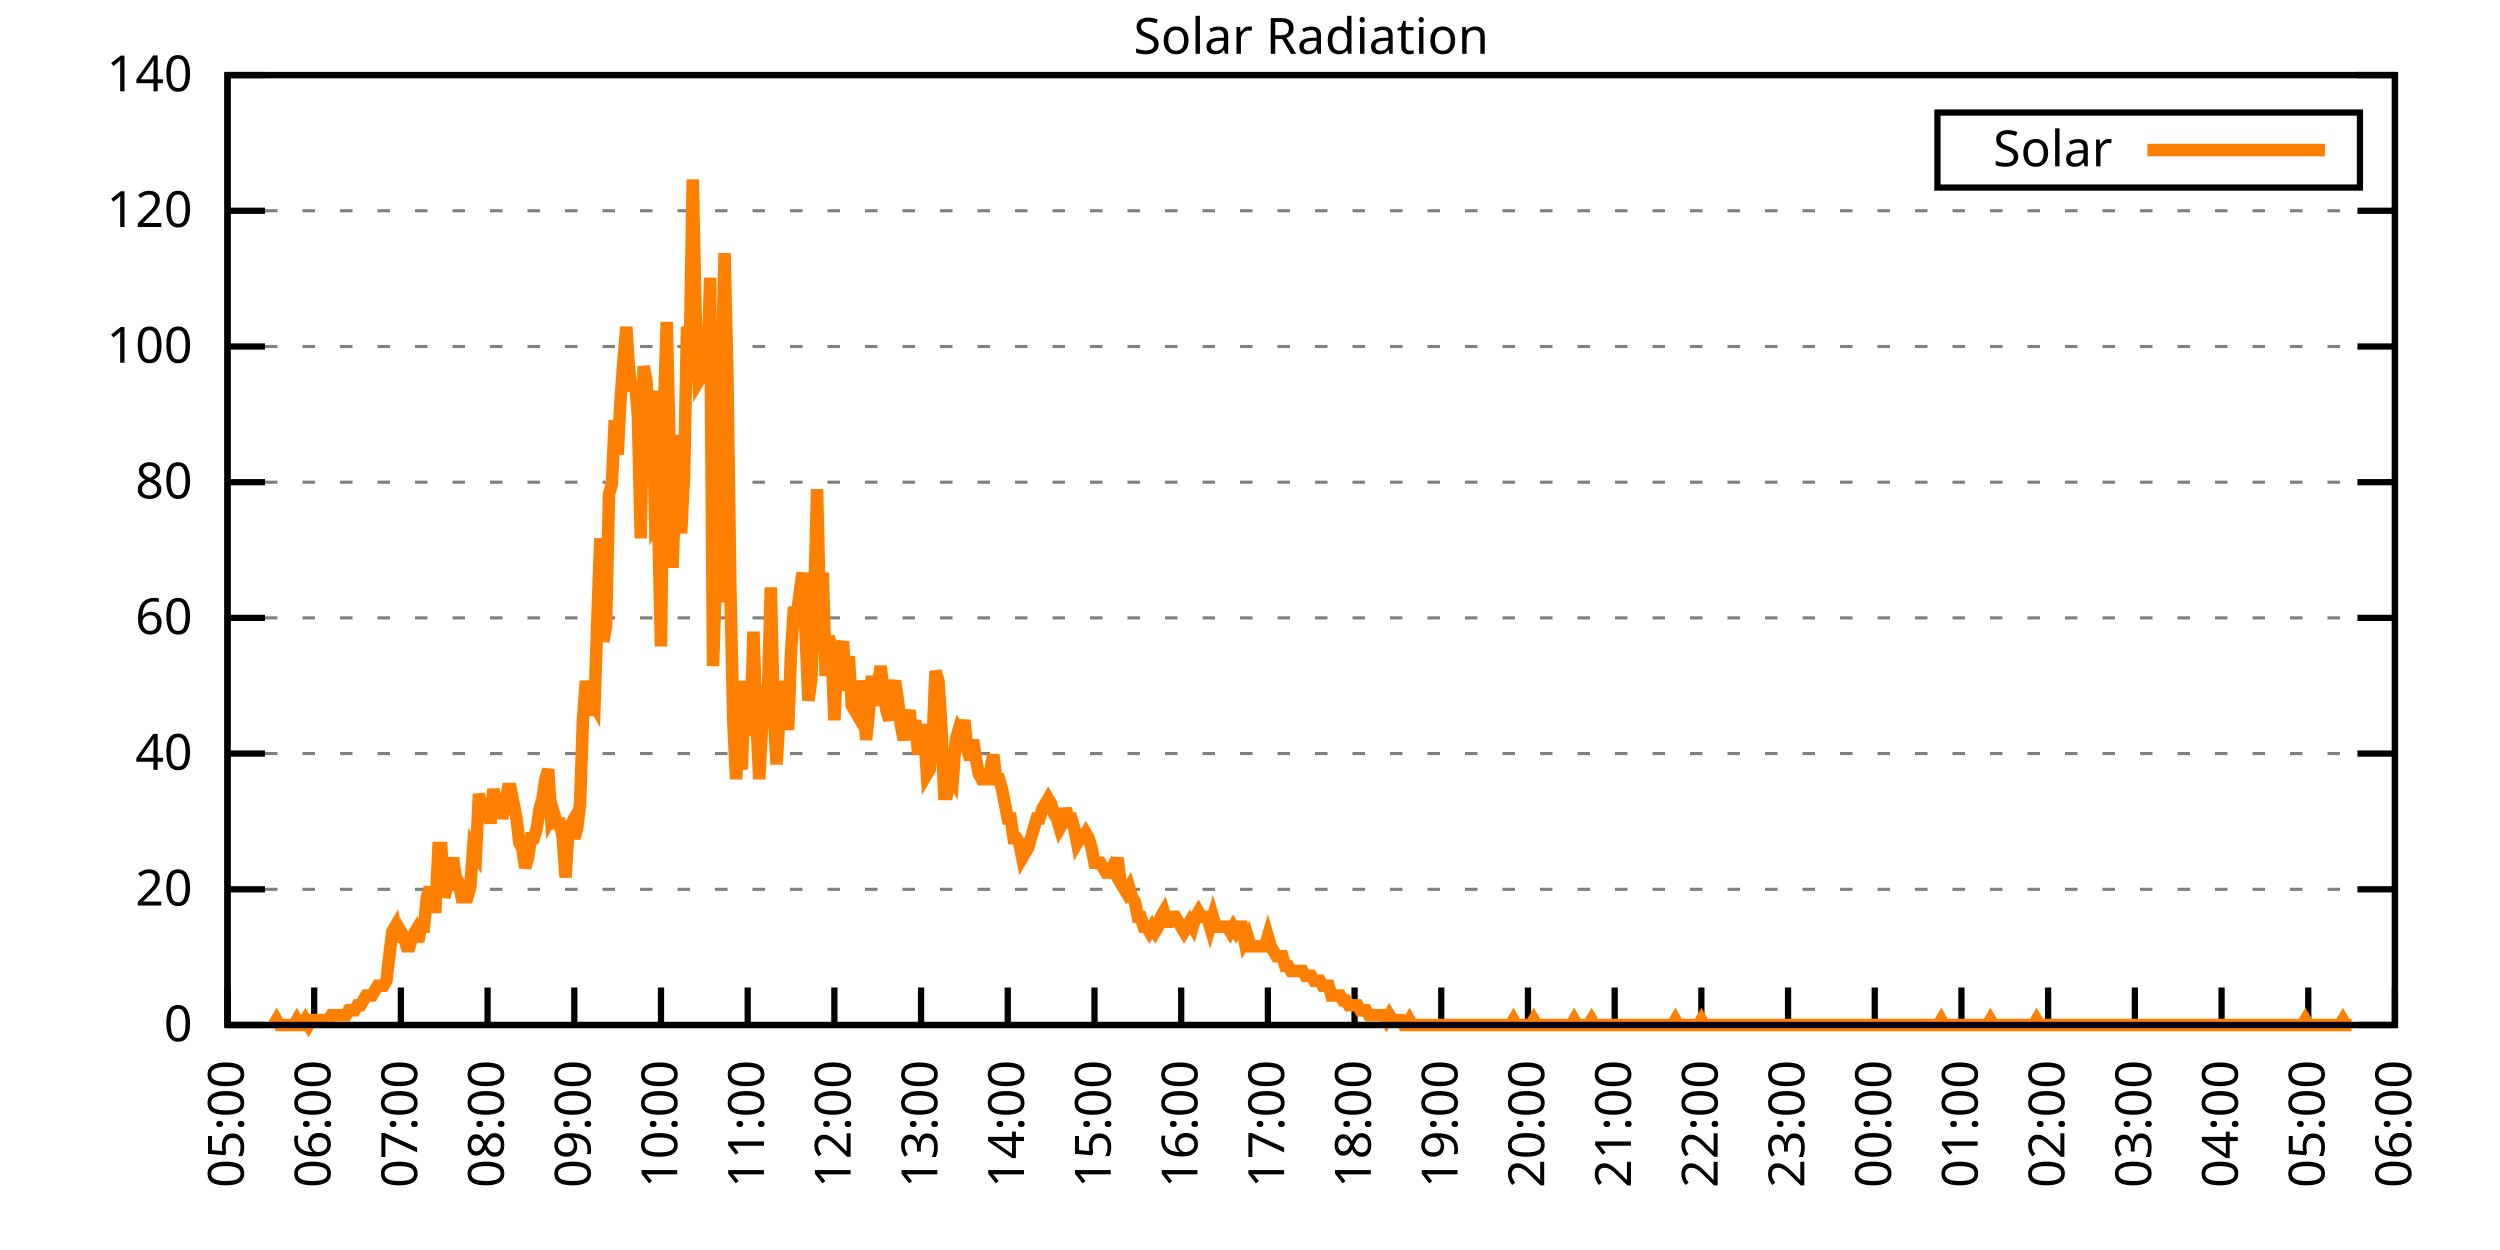
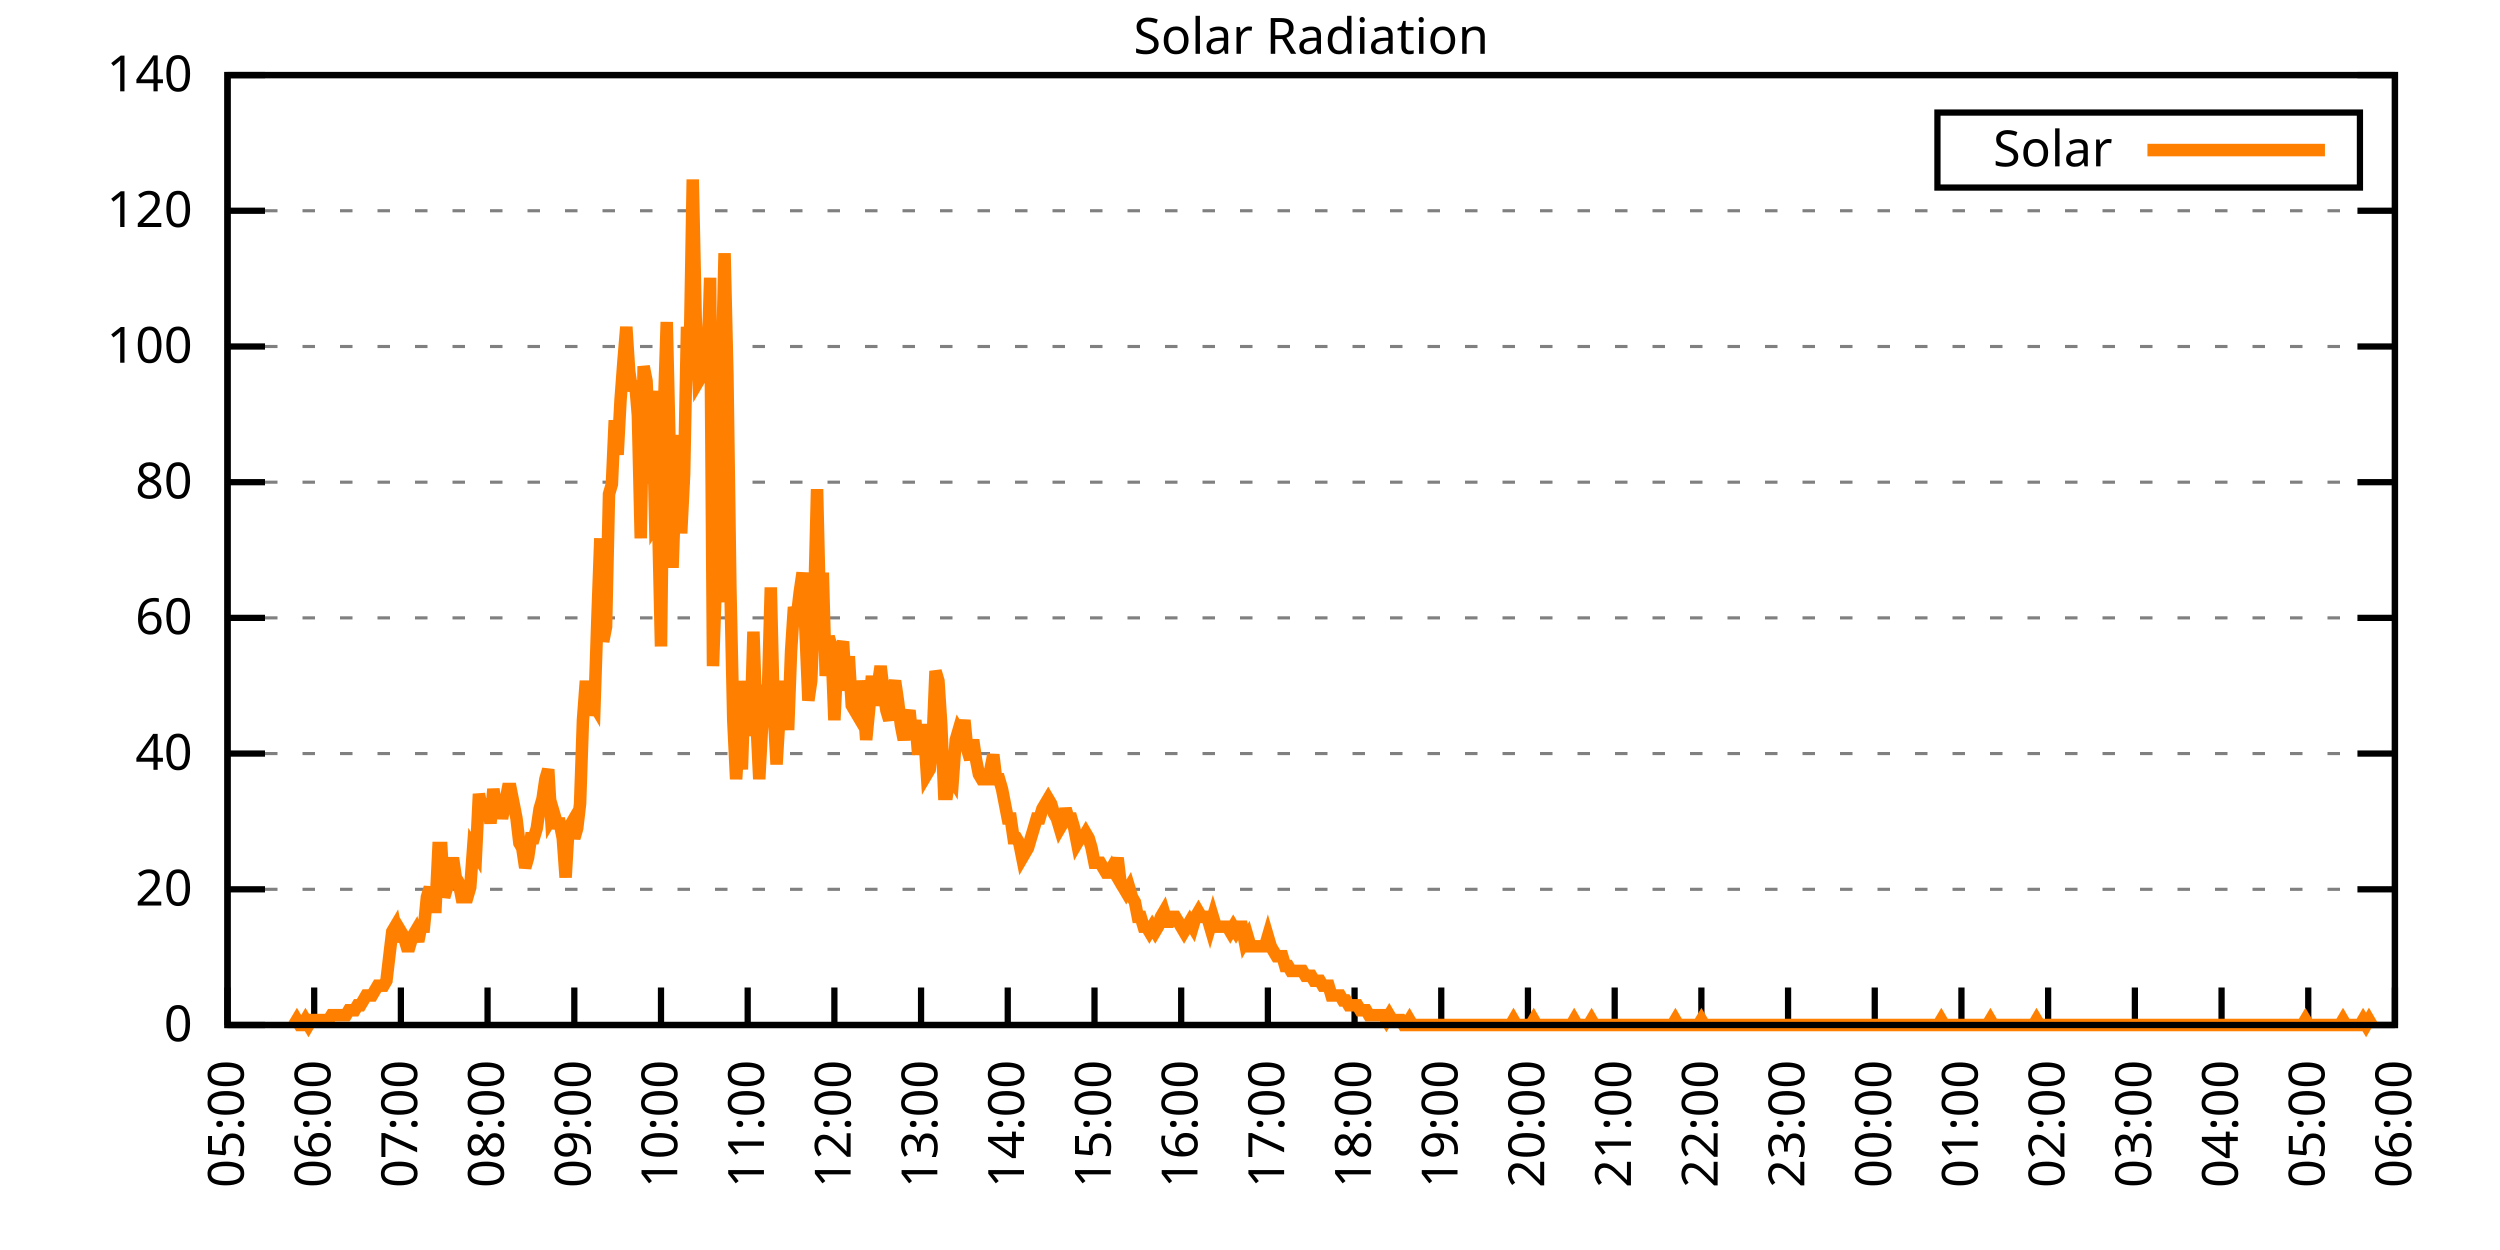
<svg xmlns="http://www.w3.org/2000/svg" xmlns:xlink="http://www.w3.org/1999/xlink" width="400" height="200" viewBox="0 0 400 200">
  <g id="gnuplot_canvas">
    <rect x="0" y="0" width="400" height="200" fill="none" />
    <defs>
      <circle id="gpDot" r="0.5" stroke-width="0.5" stroke="currentColor" />
      <path id="gpPt0" stroke-width="0.333" stroke="currentColor" d="M-1,0 h2 M0,-1 v2" />
      <path id="gpPt1" stroke-width="0.333" stroke="currentColor" d="M-1,-1 L1,1 M1,-1 L-1,1" />
      <path id="gpPt2" stroke-width="0.333" stroke="currentColor" d="M-1,0 L1,0 M0,-1 L0,1 M-1,-1 L1,1 M-1,1 L1,-1" />
      <rect id="gpPt3" stroke-width="0.333" stroke="currentColor" x="-1" y="-1" width="2" height="2" />
      <rect id="gpPt4" stroke-width="0.333" stroke="currentColor" fill="currentColor" x="-1" y="-1" width="2" height="2" />
      <circle id="gpPt5" stroke-width="0.333" stroke="currentColor" cx="0" cy="0" r="1" />
      <use xlink:href="#gpPt5" id="gpPt6" fill="currentColor" stroke="none" />
      <path id="gpPt7" stroke-width="0.333" stroke="currentColor" d="M0,-1.33 L-1.33,0.67 L1.33,0.67 z" />
      <use xlink:href="#gpPt7" id="gpPt8" fill="currentColor" stroke="none" />
      <use xlink:href="#gpPt7" id="gpPt9" stroke="currentColor" transform="rotate(180)" />
      <use xlink:href="#gpPt9" id="gpPt10" fill="currentColor" stroke="none" />
      <use xlink:href="#gpPt3" id="gpPt11" stroke="currentColor" transform="rotate(45)" />
      <use xlink:href="#gpPt11" id="gpPt12" fill="currentColor" stroke="none" />
      <path id="gpPt13" stroke-width="0.333" stroke="currentColor" d="M0,1.330 L1.265,0.411 L0.782,-1.067 L-0.782,-1.076 L-1.265,0.411 z" />
      <use xlink:href="#gpPt13" id="gpPt14" fill="currentColor" stroke="none" />
      <filter id="textbox" filterUnits="objectBoundingBox" x="0" y="0" height="1" width="1">
        <feFlood flood-color="white" flood-opacity="1" result="bgnd" />
        <feComposite in="SourceGraphic" in2="bgnd" operator="atop" />
      </filter>
      <filter id="greybox" filterUnits="objectBoundingBox" x="0" y="0" height="1" width="1">
        <feFlood flood-color="lightgrey" flood-opacity="1" result="grey" />
        <feComposite in="SourceGraphic" in2="grey" operator="atop" />
      </filter>
    </defs>
    <g fill="none" color="white" stroke="currentColor" stroke-width="1.00" stroke-linecap="butt" stroke-linejoin="miter">
</g>
    <g fill="none" color="black" stroke="currentColor" stroke-width="1.00" stroke-linecap="butt" stroke-linejoin="miter">
      <g stroke="none" shape-rendering="crispEdges">
        <polygon fill="rgb(255, 255, 255)" points="36.40,164.00 383.18,164.00 383.18,12.02 36.40,12.02 " />
      </g>
    </g>
    <g fill="none" color="black" stroke="currentColor" stroke-width="1.00" stroke-linecap="butt" stroke-linejoin="miter">
</g>
    <g fill="none" color="black" stroke="black" stroke-width="0.50" stroke-linecap="butt" stroke-linejoin="miter">
</g>
    <g fill="none" color="gray" stroke="currentColor" stroke-width="0.50" stroke-linecap="butt" stroke-linejoin="miter">
      <path stroke="gray" stroke-dasharray="2,4" class="gridline" d="M36.40,164.00 L383.19,164.00  " />
    </g>
    <g fill="none" color="gray" stroke="gray" stroke-width="1.00" stroke-linecap="butt" stroke-linejoin="miter">
</g>
    <g fill="none" color="black" stroke="currentColor" stroke-width="1.00" stroke-linecap="butt" stroke-linejoin="miter">
      <path stroke="black" d="M36.40,164.00 L42.40,164.00 M383.19,164.00 L377.19,164.00  " />
      <g transform="translate(30.80,166.60)" stroke="none" fill="black" font-family="Sans" font-size="8.00" text-anchor="end">
        <text>
          <tspan font-family="Sans"> 0</tspan>
        </text>
      </g>
    </g>
    <g fill="none" color="black" stroke="currentColor" stroke-width="1.00" stroke-linecap="butt" stroke-linejoin="miter">
</g>
    <g fill="none" color="black" stroke="black" stroke-width="0.50" stroke-linecap="butt" stroke-linejoin="miter">
</g>
    <g fill="none" color="gray" stroke="currentColor" stroke-width="0.50" stroke-linecap="butt" stroke-linejoin="miter">
      <path stroke="gray" stroke-dasharray="2,4" class="gridline" d="M36.40,142.29 L383.19,142.29  " />
    </g>
    <g fill="none" color="gray" stroke="gray" stroke-width="1.00" stroke-linecap="butt" stroke-linejoin="miter">
</g>
    <g fill="none" color="black" stroke="currentColor" stroke-width="1.00" stroke-linecap="butt" stroke-linejoin="miter">
      <path stroke="black" d="M36.40,142.29 L42.40,142.29 M383.19,142.29 L377.19,142.29  " />
      <g transform="translate(30.80,144.89)" stroke="none" fill="black" font-family="Sans" font-size="8.00" text-anchor="end">
        <text>
          <tspan font-family="Sans"> 20</tspan>
        </text>
      </g>
    </g>
    <g fill="none" color="black" stroke="currentColor" stroke-width="1.00" stroke-linecap="butt" stroke-linejoin="miter">
</g>
    <g fill="none" color="black" stroke="black" stroke-width="0.50" stroke-linecap="butt" stroke-linejoin="miter">
</g>
    <g fill="none" color="gray" stroke="currentColor" stroke-width="0.50" stroke-linecap="butt" stroke-linejoin="miter">
      <path stroke="gray" stroke-dasharray="2,4" class="gridline" d="M36.40,120.57 L383.19,120.57  " />
    </g>
    <g fill="none" color="gray" stroke="gray" stroke-width="1.00" stroke-linecap="butt" stroke-linejoin="miter">
</g>
    <g fill="none" color="black" stroke="currentColor" stroke-width="1.00" stroke-linecap="butt" stroke-linejoin="miter">
      <path stroke="black" d="M36.40,120.57 L42.40,120.57 M383.19,120.57 L377.19,120.57  " />
      <g transform="translate(30.80,123.17)" stroke="none" fill="black" font-family="Sans" font-size="8.00" text-anchor="end">
        <text>
          <tspan font-family="Sans"> 40</tspan>
        </text>
      </g>
    </g>
    <g fill="none" color="black" stroke="currentColor" stroke-width="1.00" stroke-linecap="butt" stroke-linejoin="miter">
</g>
    <g fill="none" color="black" stroke="black" stroke-width="0.50" stroke-linecap="butt" stroke-linejoin="miter">
</g>
    <g fill="none" color="gray" stroke="currentColor" stroke-width="0.50" stroke-linecap="butt" stroke-linejoin="miter">
      <path stroke="gray" stroke-dasharray="2,4" class="gridline" d="M36.40,98.86 L383.19,98.86  " />
    </g>
    <g fill="none" color="gray" stroke="gray" stroke-width="1.00" stroke-linecap="butt" stroke-linejoin="miter">
</g>
    <g fill="none" color="black" stroke="currentColor" stroke-width="1.00" stroke-linecap="butt" stroke-linejoin="miter">
      <path stroke="black" d="M36.40,98.86 L42.40,98.86 M383.19,98.86 L377.19,98.86  " />
      <g transform="translate(30.80,101.46)" stroke="none" fill="black" font-family="Sans" font-size="8.00" text-anchor="end">
        <text>
          <tspan font-family="Sans"> 60</tspan>
        </text>
      </g>
    </g>
    <g fill="none" color="black" stroke="currentColor" stroke-width="1.00" stroke-linecap="butt" stroke-linejoin="miter">
</g>
    <g fill="none" color="black" stroke="black" stroke-width="0.50" stroke-linecap="butt" stroke-linejoin="miter">
</g>
    <g fill="none" color="gray" stroke="currentColor" stroke-width="0.50" stroke-linecap="butt" stroke-linejoin="miter">
      <path stroke="gray" stroke-dasharray="2,4" class="gridline" d="M36.40,77.15 L383.19,77.15  " />
    </g>
    <g fill="none" color="gray" stroke="gray" stroke-width="1.00" stroke-linecap="butt" stroke-linejoin="miter">
</g>
    <g fill="none" color="black" stroke="currentColor" stroke-width="1.00" stroke-linecap="butt" stroke-linejoin="miter">
      <path stroke="black" d="M36.40,77.15 L42.40,77.15 M383.19,77.15 L377.19,77.15  " />
      <g transform="translate(30.80,79.75)" stroke="none" fill="black" font-family="Sans" font-size="8.00" text-anchor="end">
        <text>
          <tspan font-family="Sans"> 80</tspan>
        </text>
      </g>
    </g>
    <g fill="none" color="black" stroke="currentColor" stroke-width="1.00" stroke-linecap="butt" stroke-linejoin="miter">
</g>
    <g fill="none" color="black" stroke="black" stroke-width="0.50" stroke-linecap="butt" stroke-linejoin="miter">
</g>
    <g fill="none" color="gray" stroke="currentColor" stroke-width="0.50" stroke-linecap="butt" stroke-linejoin="miter">
      <path stroke="gray" stroke-dasharray="2,4" class="gridline" d="M36.40,55.44 L383.19,55.44  " />
    </g>
    <g fill="none" color="gray" stroke="gray" stroke-width="1.00" stroke-linecap="butt" stroke-linejoin="miter">
</g>
    <g fill="none" color="black" stroke="currentColor" stroke-width="1.00" stroke-linecap="butt" stroke-linejoin="miter">
      <path stroke="black" d="M36.40,55.44 L42.40,55.44 M383.19,55.44 L377.19,55.44  " />
      <g transform="translate(30.80,58.04)" stroke="none" fill="black" font-family="Sans" font-size="8.00" text-anchor="end">
        <text>
          <tspan font-family="Sans"> 100</tspan>
        </text>
      </g>
    </g>
    <g fill="none" color="black" stroke="currentColor" stroke-width="1.00" stroke-linecap="butt" stroke-linejoin="miter">
</g>
    <g fill="none" color="black" stroke="black" stroke-width="0.50" stroke-linecap="butt" stroke-linejoin="miter">
</g>
    <g fill="none" color="gray" stroke="currentColor" stroke-width="0.50" stroke-linecap="butt" stroke-linejoin="miter">
      <path stroke="gray" stroke-dasharray="2,4" class="gridline" d="M36.40,33.72 L383.19,33.72  " />
    </g>
    <g fill="none" color="gray" stroke="gray" stroke-width="1.00" stroke-linecap="butt" stroke-linejoin="miter">
</g>
    <g fill="none" color="black" stroke="currentColor" stroke-width="1.00" stroke-linecap="butt" stroke-linejoin="miter">
      <path stroke="black" d="M36.40,33.72 L42.40,33.72 M383.19,33.72 L377.19,33.72  " />
      <g transform="translate(30.80,36.32)" stroke="none" fill="black" font-family="Sans" font-size="8.00" text-anchor="end">
        <text>
          <tspan font-family="Sans"> 120</tspan>
        </text>
      </g>
    </g>
    <g fill="none" color="black" stroke="currentColor" stroke-width="1.00" stroke-linecap="butt" stroke-linejoin="miter">
</g>
    <g fill="none" color="black" stroke="black" stroke-width="0.50" stroke-linecap="butt" stroke-linejoin="miter">
</g>
    <g fill="none" color="gray" stroke="currentColor" stroke-width="0.50" stroke-linecap="butt" stroke-linejoin="miter">
      <path stroke="gray" stroke-dasharray="2,4" class="gridline" d="M36.40,12.01 L383.19,12.01  " />
    </g>
    <g fill="none" color="gray" stroke="gray" stroke-width="1.00" stroke-linecap="butt" stroke-linejoin="miter">
</g>
    <g fill="none" color="black" stroke="currentColor" stroke-width="1.00" stroke-linecap="butt" stroke-linejoin="miter">
      <path stroke="black" d="M36.40,12.01 L42.40,12.01 M383.19,12.01 L377.19,12.01  " />
      <g transform="translate(30.80,14.61)" stroke="none" fill="black" font-family="Sans" font-size="8.00" text-anchor="end">
        <text>
          <tspan font-family="Sans"> 140</tspan>
        </text>
      </g>
    </g>
    <g fill="none" color="black" stroke="currentColor" stroke-width="1.00" stroke-linecap="butt" stroke-linejoin="miter">
      <path stroke="black" d="M36.40,164.00 L36.40,158.00  " />
      <g transform="translate(39.00,169.60) rotate(270.00)" stroke="none" fill="black" font-family="Sans" font-size="8.00" text-anchor="end">
        <text>
          <tspan font-family="Sans">05:00</tspan>
        </text>
      </g>
    </g>
    <g fill="none" color="black" stroke="currentColor" stroke-width="1.00" stroke-linecap="butt" stroke-linejoin="miter">
      <path stroke="black" d="M50.27,164.00 L50.27,158.00  " />
      <g transform="translate(52.87,169.60) rotate(270.00)" stroke="none" fill="black" font-family="Sans" font-size="8.00" text-anchor="end">
        <text>
          <tspan font-family="Sans">06:00</tspan>
        </text>
      </g>
    </g>
    <g fill="none" color="black" stroke="currentColor" stroke-width="1.00" stroke-linecap="butt" stroke-linejoin="miter">
      <path stroke="black" d="M64.14,164.00 L64.14,158.00  " />
      <g transform="translate(66.74,169.60) rotate(270.00)" stroke="none" fill="black" font-family="Sans" font-size="8.00" text-anchor="end">
        <text>
          <tspan font-family="Sans">07:00</tspan>
        </text>
      </g>
    </g>
    <g fill="none" color="black" stroke="currentColor" stroke-width="1.00" stroke-linecap="butt" stroke-linejoin="miter">
      <path stroke="black" d="M78.01,164.00 L78.01,158.00  " />
      <g transform="translate(80.61,169.60) rotate(270.00)" stroke="none" fill="black" font-family="Sans" font-size="8.00" text-anchor="end">
        <text>
          <tspan font-family="Sans">08:00</tspan>
        </text>
      </g>
    </g>
    <g fill="none" color="black" stroke="currentColor" stroke-width="1.00" stroke-linecap="butt" stroke-linejoin="miter">
      <path stroke="black" d="M91.89,164.00 L91.89,158.00  " />
      <g transform="translate(94.49,169.60) rotate(270.00)" stroke="none" fill="black" font-family="Sans" font-size="8.00" text-anchor="end">
        <text>
          <tspan font-family="Sans">09:00</tspan>
        </text>
      </g>
    </g>
    <g fill="none" color="black" stroke="currentColor" stroke-width="1.00" stroke-linecap="butt" stroke-linejoin="miter">
      <path stroke="black" d="M105.76,164.00 L105.76,158.00  " />
      <g transform="translate(108.36,169.60) rotate(270.00)" stroke="none" fill="black" font-family="Sans" font-size="8.00" text-anchor="end">
        <text>
          <tspan font-family="Sans">10:00</tspan>
        </text>
      </g>
    </g>
    <g fill="none" color="black" stroke="currentColor" stroke-width="1.00" stroke-linecap="butt" stroke-linejoin="miter">
      <path stroke="black" d="M119.63,164.00 L119.63,158.00  " />
      <g transform="translate(122.23,169.60) rotate(270.00)" stroke="none" fill="black" font-family="Sans" font-size="8.00" text-anchor="end">
        <text>
          <tspan font-family="Sans">11:00</tspan>
        </text>
      </g>
    </g>
    <g fill="none" color="black" stroke="currentColor" stroke-width="1.00" stroke-linecap="butt" stroke-linejoin="miter">
      <path stroke="black" d="M133.50,164.00 L133.50,158.00  " />
      <g transform="translate(136.10,169.60) rotate(270.00)" stroke="none" fill="black" font-family="Sans" font-size="8.00" text-anchor="end">
        <text>
          <tspan font-family="Sans">12:00</tspan>
        </text>
      </g>
    </g>
    <g fill="none" color="black" stroke="currentColor" stroke-width="1.00" stroke-linecap="butt" stroke-linejoin="miter">
      <path stroke="black" d="M147.37,164.00 L147.37,158.00  " />
      <g transform="translate(149.97,169.60) rotate(270.00)" stroke="none" fill="black" font-family="Sans" font-size="8.00" text-anchor="end">
        <text>
          <tspan font-family="Sans">13:00</tspan>
        </text>
      </g>
    </g>
    <g fill="none" color="black" stroke="currentColor" stroke-width="1.00" stroke-linecap="butt" stroke-linejoin="miter">
      <path stroke="black" d="M161.24,164.00 L161.24,158.00  " />
      <g transform="translate(163.84,169.60) rotate(270.00)" stroke="none" fill="black" font-family="Sans" font-size="8.00" text-anchor="end">
        <text>
          <tspan font-family="Sans">14:00</tspan>
        </text>
      </g>
    </g>
    <g fill="none" color="black" stroke="currentColor" stroke-width="1.00" stroke-linecap="butt" stroke-linejoin="miter">
      <path stroke="black" d="M175.12,164.00 L175.12,158.00  " />
      <g transform="translate(177.72,169.60) rotate(270.00)" stroke="none" fill="black" font-family="Sans" font-size="8.00" text-anchor="end">
        <text>
          <tspan font-family="Sans">15:00</tspan>
        </text>
      </g>
    </g>
    <g fill="none" color="black" stroke="currentColor" stroke-width="1.00" stroke-linecap="butt" stroke-linejoin="miter">
      <path stroke="black" d="M188.99,164.00 L188.99,158.00  " />
      <g transform="translate(191.59,169.60) rotate(270.00)" stroke="none" fill="black" font-family="Sans" font-size="8.00" text-anchor="end">
        <text>
          <tspan font-family="Sans">16:00</tspan>
        </text>
      </g>
    </g>
    <g fill="none" color="black" stroke="currentColor" stroke-width="1.00" stroke-linecap="butt" stroke-linejoin="miter">
      <path stroke="black" d="M202.86,164.00 L202.86,158.00  " />
      <g transform="translate(205.46,169.60) rotate(270.00)" stroke="none" fill="black" font-family="Sans" font-size="8.00" text-anchor="end">
        <text>
          <tspan font-family="Sans">17:00</tspan>
        </text>
      </g>
    </g>
    <g fill="none" color="black" stroke="currentColor" stroke-width="1.00" stroke-linecap="butt" stroke-linejoin="miter">
      <path stroke="black" d="M216.73,164.00 L216.73,158.00  " />
      <g transform="translate(219.33,169.60) rotate(270.00)" stroke="none" fill="black" font-family="Sans" font-size="8.00" text-anchor="end">
        <text>
          <tspan font-family="Sans">18:00</tspan>
        </text>
      </g>
    </g>
    <g fill="none" color="black" stroke="currentColor" stroke-width="1.00" stroke-linecap="butt" stroke-linejoin="miter">
      <path stroke="black" d="M230.60,164.00 L230.60,158.00  " />
      <g transform="translate(233.20,169.60) rotate(270.00)" stroke="none" fill="black" font-family="Sans" font-size="8.00" text-anchor="end">
        <text>
          <tspan font-family="Sans">19:00</tspan>
        </text>
      </g>
    </g>
    <g fill="none" color="black" stroke="currentColor" stroke-width="1.00" stroke-linecap="butt" stroke-linejoin="miter">
      <path stroke="black" d="M244.47,164.00 L244.47,158.00  " />
      <g transform="translate(247.07,169.60) rotate(270.00)" stroke="none" fill="black" font-family="Sans" font-size="8.00" text-anchor="end">
        <text>
          <tspan font-family="Sans">20:00</tspan>
        </text>
      </g>
    </g>
    <g fill="none" color="black" stroke="currentColor" stroke-width="1.00" stroke-linecap="butt" stroke-linejoin="miter">
      <path stroke="black" d="M258.35,164.00 L258.35,158.00  " />
      <g transform="translate(260.95,169.60) rotate(270.00)" stroke="none" fill="black" font-family="Sans" font-size="8.00" text-anchor="end">
        <text>
          <tspan font-family="Sans">21:00</tspan>
        </text>
      </g>
    </g>
    <g fill="none" color="black" stroke="currentColor" stroke-width="1.00" stroke-linecap="butt" stroke-linejoin="miter">
      <path stroke="black" d="M272.22,164.00 L272.22,158.00  " />
      <g transform="translate(274.82,169.60) rotate(270.00)" stroke="none" fill="black" font-family="Sans" font-size="8.00" text-anchor="end">
        <text>
          <tspan font-family="Sans">22:00</tspan>
        </text>
      </g>
    </g>
    <g fill="none" color="black" stroke="currentColor" stroke-width="1.00" stroke-linecap="butt" stroke-linejoin="miter">
      <path stroke="black" d="M286.09,164.00 L286.09,158.00  " />
      <g transform="translate(288.69,169.60) rotate(270.00)" stroke="none" fill="black" font-family="Sans" font-size="8.00" text-anchor="end">
        <text>
          <tspan font-family="Sans">23:00</tspan>
        </text>
      </g>
    </g>
    <g fill="none" color="black" stroke="currentColor" stroke-width="1.00" stroke-linecap="butt" stroke-linejoin="miter">
      <path stroke="black" d="M299.96,164.00 L299.96,158.00  " />
      <g transform="translate(302.56,169.60) rotate(270.00)" stroke="none" fill="black" font-family="Sans" font-size="8.00" text-anchor="end">
        <text>
          <tspan font-family="Sans">00:00</tspan>
        </text>
      </g>
    </g>
    <g fill="none" color="black" stroke="currentColor" stroke-width="1.00" stroke-linecap="butt" stroke-linejoin="miter">
      <path stroke="black" d="M313.83,164.00 L313.83,158.00  " />
      <g transform="translate(316.43,169.60) rotate(270.00)" stroke="none" fill="black" font-family="Sans" font-size="8.00" text-anchor="end">
        <text>
          <tspan font-family="Sans">01:00</tspan>
        </text>
      </g>
    </g>
    <g fill="none" color="black" stroke="currentColor" stroke-width="1.00" stroke-linecap="butt" stroke-linejoin="miter">
      <path stroke="black" d="M327.70,164.00 L327.70,158.00  " />
      <g transform="translate(330.30,169.60) rotate(270.00)" stroke="none" fill="black" font-family="Sans" font-size="8.00" text-anchor="end">
        <text>
          <tspan font-family="Sans">02:00</tspan>
        </text>
      </g>
    </g>
    <g fill="none" color="black" stroke="currentColor" stroke-width="1.00" stroke-linecap="butt" stroke-linejoin="miter">
      <path stroke="black" d="M341.58,164.00 L341.58,158.00  " />
      <g transform="translate(344.18,169.60) rotate(270.00)" stroke="none" fill="black" font-family="Sans" font-size="8.00" text-anchor="end">
        <text>
          <tspan font-family="Sans">03:00</tspan>
        </text>
      </g>
    </g>
    <g fill="none" color="black" stroke="currentColor" stroke-width="1.00" stroke-linecap="butt" stroke-linejoin="miter">
      <path stroke="black" d="M355.45,164.00 L355.45,158.00  " />
      <g transform="translate(358.05,169.60) rotate(270.00)" stroke="none" fill="black" font-family="Sans" font-size="8.00" text-anchor="end">
        <text>
          <tspan font-family="Sans">04:00</tspan>
        </text>
      </g>
    </g>
    <g fill="none" color="black" stroke="currentColor" stroke-width="1.00" stroke-linecap="butt" stroke-linejoin="miter">
      <path stroke="black" d="M369.32,164.00 L369.32,158.00  " />
      <g transform="translate(371.92,169.60) rotate(270.00)" stroke="none" fill="black" font-family="Sans" font-size="8.00" text-anchor="end">
        <text>
          <tspan font-family="Sans">05:00</tspan>
        </text>
      </g>
    </g>
    <g fill="none" color="black" stroke="currentColor" stroke-width="1.00" stroke-linecap="butt" stroke-linejoin="miter">
      <path stroke="black" d="M383.19,164.00 L383.19,158.00  " />
      <g transform="translate(385.79,169.60) rotate(270.00)" stroke="none" fill="black" font-family="Sans" font-size="8.00" text-anchor="end">
        <text>
          <tspan font-family="Sans">06:00</tspan>
        </text>
      </g>
    </g>
    <g fill="none" color="black" stroke="currentColor" stroke-width="1.00" stroke-linecap="butt" stroke-linejoin="miter">
</g>
    <g fill="none" color="black" stroke="currentColor" stroke-width="1.00" stroke-linecap="butt" stroke-linejoin="miter">
      <path stroke="black" d="M36.40,12.01 L36.40,164.00 L383.19,164.00 L383.19,12.01 L36.40,12.01 Z  " />
    </g>
    <g fill="none" color="black" stroke="currentColor" stroke-width="1.00" stroke-linecap="butt" stroke-linejoin="miter">
</g>
    <g fill="none" color="black" stroke="currentColor" stroke-width="1.00" stroke-linecap="butt" stroke-linejoin="miter">
      <path stroke="black" d="M309.99,30.01 L309.99,18.01 L377.59,18.01 L377.59,30.01 L309.99,30.01 Z  " />
    </g>
    <g id="Solar_Radiation_plot_1">
      <g fill="none" color="white" stroke="black" stroke-width="2.00" stroke-linecap="butt" stroke-linejoin="miter">
</g>
      <g fill="none" color="black" stroke="currentColor" stroke-width="2.00" stroke-linecap="butt" stroke-linejoin="miter">
        <g transform="translate(337.99,26.61)" stroke="none" fill="black" font-family="Sans" font-size="8.00" text-anchor="end">
          <text>
            <tspan font-family="Sans">Solar</tspan>
          </text>
        </g>
      </g>
      <g fill="none" color="black" stroke="currentColor" stroke-width="2.00" stroke-linecap="butt" stroke-linejoin="miter">
-         <path stroke="rgb(255, 127,   0)" d="M343.59,24.01 L371.99,24.01 M43.80,164.00 L44.26,163.21 L44.72,164.00 L45.19,164.00 L45.65,164.00 L46.11,164.00   L46.57,164.00 L47.03,164.00 L47.50,163.21 L47.96,164.00 L48.42,164.00 L48.88,163.21 L49.35,164.00 L49.81,163.21   L50.27,163.21 L50.73,163.21 L51.20,163.21 L51.66,163.21 L52.12,163.21 L52.58,163.21 L53.05,162.43 L53.51,162.43   L53.97,162.43 L54.43,162.43 L54.90,162.43 L55.36,162.43 L55.82,161.64 L56.28,161.64 L56.75,161.64 L57.21,160.85   L57.67,160.85 L58.13,160.07 L58.59,159.28 L59.06,159.28 L59.52,159.28 L59.98,158.49 L60.44,157.71 L60.91,157.71   L61.37,157.71 L61.83,156.92 L62.29,152.99 L62.76,149.05 L63.22,148.27 L63.68,150.63 L64.14,149.05 L64.61,149.84   L65.07,151.41 L65.53,151.41 L65.99,149.84 L66.46,149.05 L66.92,150.63 L67.38,148.27 L67.84,148.27 L68.30,143.55   L68.77,141.98 L69.23,145.12 L69.69,145.12 L70.15,135.68 L70.62,135.68 L71.08,143.55 L71.54,141.98 L72.00,140.40   L72.47,137.26 L72.93,140.40 L73.39,141.19 L73.85,143.55 L74.32,143.55 L74.78,143.55 L75.24,141.98 L75.70,135.68   L76.17,136.47 L76.63,127.03 L77.09,129.39 L77.55,130.96 L78.01,127.82 L78.48,131.75 L78.94,126.24 L79.40,129.39   L79.86,127.82 L80.33,130.96 L80.79,128.60 L81.25,126.24 L81.71,126.24 L82.18,128.60 L82.64,130.96 L83.10,134.90   L83.56,135.68 L84.03,138.83 L84.49,137.26 L84.95,134.11 L85.41,134.11 L85.88,132.54 L86.34,129.39 L86.80,127.82   L87.26,124.67 L87.72,123.10 L88.19,130.96 L88.65,130.18 L89.11,131.75 L89.57,131.75 L90.04,134.11 L90.50,140.40   L90.96,132.54 L91.42,131.75 L91.89,134.11 L92.35,132.54 L92.81,128.60 L93.27,115.23 L93.74,108.94 L94.20,114.44   L94.66,112.09 L95.12,112.87 L95.59,98.71 L96.05,86.13 L96.51,102.65 L96.97,100.29 L97.44,79.05 L97.90,77.48   L98.36,67.25 L98.82,72.76 L99.28,64.10 L99.75,57.81 L100.21,52.30 L100.67,59.38 L101.13,62.53 L101.60,60.96   L102.06,66.46 L102.52,86.13 L102.98,58.60 L103.45,60.96 L103.91,71.97 L104.37,62.53 L104.83,83.77 L105.30,82.98   L105.76,103.43 L106.22,65.68 L106.68,51.52 L107.15,71.97 L107.61,90.85 L108.07,77.48 L108.53,69.61 L108.99,85.34   L109.46,75.90 L109.92,52.30 L110.38,55.45 L110.84,28.71 L111.31,50.73 L111.77,60.96 L112.23,60.17 L112.69,57.81   L113.16,60.17 L113.62,44.44 L114.08,106.58 L114.54,93.21 L115.01,96.35 L115.47,60.17 L115.93,40.51 L116.39,60.17   L116.86,93.99 L117.32,115.23 L117.78,124.67 L118.24,117.59 L118.70,123.10 L119.17,108.94 L119.63,116.80 L120.09,116.80   L120.55,101.07 L121.02,115.23 L121.48,124.67 L121.94,116.02 L122.40,110.51 L122.87,110.51 L123.33,93.99 L123.79,113.66   L124.25,122.31 L124.72,114.44 L125.18,116.02 L125.64,108.94 L126.10,116.80 L126.57,104.22 L127.03,97.14 L127.49,98.71   L127.95,94.78 L128.41,91.63 L128.88,101.07 L129.34,112.09 L129.80,108.94 L130.26,97.14 L130.73,78.26 L131.19,97.93   L131.65,91.63 L132.11,108.15 L132.58,101.86 L133.04,103.43 L133.50,115.23 L133.96,105.79 L134.43,104.22 L134.89,102.65   L135.35,110.51 L135.81,105.01 L136.28,112.87 L136.74,113.66 L137.20,114.44 L137.66,108.94 L138.13,112.09 L138.59,118.38   L139.05,113.66 L139.51,108.15 L139.97,112.87 L140.44,109.73 L140.90,106.58 L141.36,110.51 L141.82,113.66 L142.29,115.23   L142.75,110.51 L143.21,108.94 L143.67,112.09 L144.14,116.02 L144.60,118.38 L145.06,115.23 L145.52,113.66 L145.99,118.38   L146.45,115.23 L146.91,120.74 L147.37,116.80 L147.84,116.80 L148.30,123.88 L148.76,123.10 L149.22,118.38 L149.68,107.37   L150.15,108.94 L150.61,116.02 L151.07,127.03 L151.53,127.03 L152.00,123.88 L152.46,124.67 L152.92,118.38 L153.38,116.80   L153.85,117.59 L154.31,115.23 L154.77,119.95 L155.23,121.52 L155.70,118.38 L156.16,121.52 L156.62,123.88 L157.08,124.67   L157.55,124.67 L158.01,124.67 L158.47,123.10 L158.93,120.74 L159.39,124.67 L159.86,124.67 L160.32,126.24 L160.78,128.60   L161.24,130.96 L161.71,130.96 L162.17,134.11 L162.63,134.11 L163.09,134.90 L163.56,137.26 L164.02,136.47 L164.48,135.68   L164.94,134.11 L165.41,132.54 L165.87,130.96 L166.33,130.96 L166.79,129.39 L167.26,128.60 L167.72,127.82 L168.18,128.60   L168.64,130.18 L169.10,130.96 L169.57,132.54 L170.03,131.75 L170.49,129.39 L170.95,130.96 L171.42,130.96 L171.88,132.54   L172.34,134.90 L172.80,134.11 L173.27,134.11 L173.73,133.32 L174.19,134.11 L174.65,135.68 L175.12,138.04 L175.58,138.04   L176.04,138.04 L176.50,138.83 L176.97,139.62 L177.43,139.62 L177.89,138.83 L178.35,139.62 L178.82,137.26 L179.28,141.19   L179.74,141.98 L180.20,142.76 L180.66,141.98 L181.13,143.55 L181.59,144.34 L182.05,146.70 L182.51,146.70 L182.98,148.27   L183.44,148.27 L183.90,149.05 L184.36,148.27 L184.83,149.05 L185.29,148.27 L185.75,146.70 L186.21,145.91 L186.68,147.48   L187.14,147.48 L187.60,146.70 L188.06,146.70 L188.53,147.48 L188.99,148.27 L189.45,149.05 L189.91,148.27 L190.37,147.48   L190.84,148.27 L191.30,146.70 L191.76,145.91 L192.22,146.70 L192.69,146.70 L193.15,146.70 L193.61,148.27 L194.07,146.70   L194.54,148.27 L195.00,148.27 L195.46,148.27 L195.92,148.27 L196.39,148.27 L196.85,149.05 L197.31,148.27 L197.77,149.05   L198.24,148.27 L198.70,148.27 L199.16,150.63 L199.62,149.84 L200.08,151.41 L200.55,151.41 L201.01,151.41 L201.47,151.41   L201.93,151.41 L202.40,151.41 L202.86,149.84 L203.32,151.41 L203.78,152.20 L204.25,152.99 L204.71,152.99 L205.17,152.99   L205.63,154.56 L206.10,154.56 L206.56,155.35 L207.02,155.35 L207.48,155.35 L207.95,155.35 L208.41,155.35 L208.87,156.13   L209.33,156.13 L209.80,156.13 L210.26,156.92 L210.72,156.92 L211.18,156.92 L211.64,157.71 L212.11,157.71 L212.57,157.71   L213.03,159.28 L213.49,159.28 L213.96,159.28 L214.42,159.28 L214.88,160.07 L215.34,160.07 L215.81,160.85 L216.27,160.85   L216.73,160.85 L217.19,160.85 L217.66,161.64 L218.12,161.64 L218.58,161.64 L219.04,162.43 L219.51,162.43 L219.97,162.43   L220.43,162.43 L220.89,162.43 L221.35,162.43 L221.82,163.21 L222.28,162.43 L222.74,163.21 L223.20,163.21 L223.67,163.21   L224.13,163.21 L224.59,164.00 L225.05,164.00 L225.52,163.21 L225.98,164.00 L226.44,164.00 L226.90,164.00 L227.37,164.00   L227.83,164.00 L228.29,164.00 L228.75,164.00 L229.22,164.00 L229.68,164.00 L230.14,164.00 L230.60,164.00 L231.06,164.00   L231.53,164.00 L231.99,164.00 L232.45,164.00 L232.91,164.00 L233.38,164.00 L233.84,164.00 L234.30,164.00 L234.76,164.00   L235.23,164.00 L235.69,164.00 L236.15,164.00 L236.61,164.00 L237.08,164.00 L237.54,164.00 L238.00,164.00 L238.46,164.00   L238.93,164.00 L239.39,164.00 L239.85,164.00 L240.31,164.00 L240.77,164.00 L241.24,164.00 L241.70,164.00 L242.16,163.21   L242.62,164.00 L243.09,164.00 L243.55,164.00 L244.01,164.00 L244.47,164.00 L244.94,164.00 L245.40,163.21 L245.86,164.00   L246.32,164.00 L246.79,164.00 L247.25,164.00 L247.71,164.00 L248.17,164.00 L248.64,164.00 L249.10,164.00 L249.56,164.00   L250.02,164.00 L250.49,164.00 L250.95,164.00 L251.41,164.00 L251.87,163.21 L252.33,164.00 L252.80,164.00 L253.26,164.00   L253.72,164.00 L254.18,164.00 L254.65,163.21 L255.11,164.00 L255.57,164.00 L256.03,164.00 L256.50,164.00 L256.96,164.00   L257.42,164.00 L257.88,164.00 L258.35,164.00 L258.81,164.00 L259.27,164.00 L259.73,164.00 L260.20,164.00 L260.66,164.00   L261.12,164.00 L261.58,164.00 L262.04,164.00 L262.51,164.00 L262.97,164.00 L263.43,164.00 L263.89,164.00 L264.36,164.00   L264.82,164.00 L265.28,164.00 L265.74,164.00 L266.21,164.00 L266.67,164.00 L267.13,164.00 L267.59,164.00 L268.06,163.21   L268.52,164.00 L268.98,164.00 L269.44,164.00 L269.91,164.00 L270.37,164.00 L270.83,164.00 L271.29,164.00 L271.75,164.00   L272.22,163.21 L272.68,164.00 L273.14,164.00 L273.60,164.00 L274.07,164.00 L274.53,164.00 L274.99,164.00 L275.45,164.00   L275.92,164.00 L276.38,164.00 L276.84,164.00 L277.30,164.00 L277.77,164.00 L278.23,164.00 L278.69,164.00 L279.15,164.00   L279.62,164.00 L280.08,164.00 L280.54,164.00 L281.00,164.00 L281.46,164.00 L281.93,164.00 L282.39,164.00 L282.85,164.00   L283.31,164.00 L283.78,164.00 L284.24,164.00 L284.70,164.00 L285.16,164.00 L285.63,164.00 L286.09,164.00 L286.55,164.00   L287.01,164.00 L287.48,164.00 L287.94,164.00 L288.40,164.00 L288.86,164.00 L289.33,164.00 L289.79,164.00 L290.25,164.00   L290.71,164.00 L291.18,164.00 L291.64,164.00 L292.10,164.00 L292.56,164.00 L293.02,164.00 L293.49,164.00 L293.95,164.00   L294.41,164.00 L294.87,164.00 L295.34,164.00 L295.80,164.00 L296.26,164.00 L296.72,164.00 L297.19,164.00 L297.65,164.00   L298.11,164.00 L298.57,164.00 L299.04,164.00 L299.50,164.00 L299.96,164.00 L300.42,164.00 L300.89,164.00 L301.35,164.00   L301.81,164.00 L302.27,164.00 L302.73,164.00 L303.20,164.00 L303.66,164.00 L304.12,164.00 L304.58,164.00 L305.05,164.00   L305.51,164.00 L305.97,164.00 L306.43,164.00 L306.90,164.00 L307.36,164.00 L307.82,164.00 L308.28,164.00 L308.75,164.00   L309.21,164.00 L309.67,164.00 L310.13,164.00 L310.60,163.21 L311.06,164.00 L311.52,164.00 L311.98,164.00 L312.44,164.00   L312.91,164.00 L313.37,164.00 L313.83,164.00 L314.29,164.00 L314.76,164.00 L315.22,164.00 L315.68,164.00 L316.14,164.00   L316.61,164.00 L317.07,164.00 L317.53,164.00 L317.99,164.00 L318.46,163.21 L318.92,164.00 L319.38,164.00 L319.84,164.00   L320.31,164.00 L320.77,164.00 L321.23,164.00 L321.69,164.00 L322.15,164.00 L322.62,164.00 L323.08,164.00 L323.54,164.00   L324.00,164.00 L324.47,164.00 L324.93,164.00 L325.39,164.00 L325.85,163.21 L326.32,164.00 L326.78,164.00 L327.24,164.00   L327.70,164.00 L328.17,164.00 L328.63,164.00 L329.09,164.00 L329.55,164.00 L330.02,164.00 L330.48,164.00 L330.94,164.00   L331.40,164.00 L331.87,164.00 L332.33,164.00 L332.79,164.00 L333.25,164.00 L333.71,164.00 L334.18,164.00 L334.64,164.00   L335.10,164.00 L335.56,164.00 L336.03,164.00 L336.49,164.00 L336.95,164.00 L337.41,164.00 L337.88,164.00 L338.34,164.00   L338.80,164.00 L339.26,164.00 L339.73,164.00 L340.19,164.00 L340.65,164.00 L341.11,164.00 L341.58,164.00 L342.04,164.00   L342.50,164.00 L342.96,164.00 L343.42,164.00 L343.89,164.00 L344.35,164.00 L344.81,164.00 L345.27,164.00 L345.74,164.00   L346.20,164.00 L346.66,164.00 L347.12,164.00 L347.59,164.00 L348.05,164.00 L348.51,164.00 L348.97,164.00 L349.44,164.00   L349.90,164.00 L350.36,164.00 L350.82,164.00 L351.29,164.00 L351.75,164.00 L352.21,164.00 L352.67,164.00 L353.13,164.00   L353.60,164.00 L354.06,164.00 L354.52,164.00 L354.98,164.00 L355.45,164.00 L355.91,164.00 L356.37,164.00 L356.83,164.00   L357.30,164.00 L357.76,164.00 L358.22,164.00 L358.68,164.00 L359.15,164.00 L359.61,164.00 L360.07,164.00 L360.53,164.00   L361.00,164.00 L361.46,164.00 L361.92,164.00 L362.38,164.00 L362.84,164.00 L363.31,164.00 L363.77,164.00 L364.23,164.00   L364.69,164.00 L365.16,164.00 L365.62,164.00 L366.08,164.00 L366.54,164.00 L367.01,164.00 L367.47,164.00 L367.93,164.00   L368.39,164.00 L368.86,163.21 L369.32,164.00 L369.78,164.00 L370.24,164.00 L370.71,164.00 L371.17,164.00 L371.63,164.00   L372.09,164.00 L372.56,164.00 L373.02,164.00 L373.48,164.00 L373.94,164.00 L374.40,164.00 L374.87,163.21 L375.33,164.00   L375.79,164.00 L376.25,164.00  " />
+         <path stroke="rgb(255, 127,   0)" d="M343.59,24.01 L371.99,24.01 M47.03,164.00 L47.50,163.21 L47.96,164.00 L48.42,164.00 L48.88,163.21 L49.35,164.00   L49.81,163.21 L50.27,163.21 L50.73,163.21 L51.20,163.21 L51.66,163.21 L52.12,163.21 L52.58,163.21 L53.05,162.43   L53.51,162.43 L53.97,162.43 L54.43,162.43 L54.90,162.43 L55.36,162.43 L55.82,161.64 L56.28,161.64 L56.75,161.64   L57.21,160.85 L57.67,160.85 L58.13,160.07 L58.59,159.28 L59.06,159.28 L59.52,159.28 L59.98,158.49 L60.44,157.71   L60.91,157.71 L61.37,157.71 L61.83,156.92 L62.29,152.99 L62.76,149.05 L63.22,148.27 L63.68,150.63 L64.14,149.05   L64.61,149.84 L65.07,151.41 L65.53,151.41 L65.99,149.84 L66.46,149.05 L66.92,150.63 L67.38,148.27 L67.84,148.27   L68.30,143.55 L68.77,141.98 L69.23,145.12 L69.69,145.12 L70.15,135.68 L70.62,135.68 L71.08,143.55 L71.54,141.98   L72.00,140.40 L72.47,137.26 L72.93,140.40 L73.39,141.19 L73.85,143.55 L74.32,143.55 L74.78,143.55 L75.24,141.98   L75.70,135.68 L76.17,136.47 L76.63,127.03 L77.09,129.39 L77.55,130.96 L78.01,127.82 L78.48,131.75 L78.94,126.24   L79.40,129.39 L79.86,127.82 L80.33,130.96 L80.79,128.60 L81.25,126.24 L81.71,126.24 L82.18,128.60 L82.64,130.96   L83.10,134.90 L83.56,135.68 L84.03,138.83 L84.49,137.26 L84.95,134.11 L85.41,134.11 L85.88,132.54 L86.34,129.39   L86.80,127.82 L87.26,124.67 L87.72,123.10 L88.19,130.96 L88.65,130.18 L89.11,131.75 L89.57,131.75 L90.04,134.11   L90.50,140.40 L90.96,132.54 L91.42,131.75 L91.89,134.11 L92.35,132.54 L92.81,128.60 L93.27,115.23 L93.74,108.94   L94.20,114.44 L94.66,112.09 L95.12,112.87 L95.59,98.71 L96.05,86.13 L96.51,102.65 L96.97,100.29 L97.44,79.05   L97.90,77.48 L98.36,67.25 L98.82,72.76 L99.28,64.10 L99.75,57.81 L100.21,52.30 L100.67,59.38 L101.13,62.53   L101.60,60.96 L102.06,66.46 L102.52,86.13 L102.98,58.60 L103.45,60.96 L103.91,71.97 L104.37,62.53 L104.83,83.77   L105.30,82.98 L105.76,103.43 L106.22,65.68 L106.68,51.52 L107.15,71.97 L107.61,90.85 L108.07,77.48 L108.53,69.61   L108.99,85.34 L109.46,75.90 L109.92,52.30 L110.38,55.45 L110.84,28.71 L111.31,50.73 L111.77,60.96 L112.23,60.17   L112.69,57.81 L113.16,60.17 L113.62,44.44 L114.08,106.58 L114.54,93.21 L115.01,96.35 L115.47,60.17 L115.93,40.51   L116.39,60.17 L116.86,93.99 L117.32,115.23 L117.78,124.67 L118.24,117.59 L118.70,123.10 L119.17,108.94 L119.63,116.80   L120.09,116.80 L120.55,101.07 L121.02,115.23 L121.48,124.67 L121.94,116.02 L122.40,110.51 L122.87,110.51 L123.33,93.99   L123.79,113.66 L124.25,122.31 L124.72,114.44 L125.18,116.02 L125.64,108.94 L126.10,116.80 L126.57,104.22 L127.03,97.14   L127.49,98.71 L127.95,94.78 L128.41,91.63 L128.88,101.07 L129.34,112.09 L129.80,108.94 L130.26,97.14 L130.73,78.26   L131.19,97.93 L131.65,91.63 L132.11,108.15 L132.58,101.86 L133.04,103.43 L133.50,115.23 L133.96,105.79 L134.43,104.22   L134.89,102.65 L135.35,110.51 L135.81,105.01 L136.28,112.87 L136.74,113.66 L137.20,114.44 L137.66,108.94 L138.13,112.09   L138.59,118.38 L139.05,113.66 L139.51,108.15 L139.97,112.87 L140.44,109.73 L140.90,106.58 L141.36,110.51 L141.82,113.66   L142.29,115.23 L142.75,110.51 L143.21,108.94 L143.67,112.09 L144.14,116.02 L144.60,118.38 L145.06,115.23 L145.52,113.66   L145.99,118.38 L146.45,115.23 L146.91,120.74 L147.37,116.80 L147.84,116.80 L148.30,123.88 L148.76,123.10 L149.22,118.38   L149.68,107.37 L150.15,108.94 L150.61,116.02 L151.07,127.03 L151.53,127.03 L152.00,123.88 L152.46,124.67 L152.92,118.38   L153.38,116.80 L153.85,117.59 L154.31,115.23 L154.77,119.95 L155.23,121.52 L155.70,118.38 L156.16,121.52 L156.62,123.88   L157.08,124.67 L157.55,124.67 L158.01,124.67 L158.47,123.10 L158.93,120.74 L159.39,124.67 L159.86,124.67 L160.32,126.24   L160.78,128.60 L161.24,130.96 L161.71,130.96 L162.17,134.11 L162.63,134.11 L163.09,134.90 L163.56,137.26 L164.02,136.47   L164.48,135.68 L164.94,134.11 L165.41,132.54 L165.87,130.96 L166.33,130.96 L166.79,129.39 L167.26,128.60 L167.72,127.82   L168.18,128.60 L168.64,130.18 L169.10,130.96 L169.57,132.54 L170.03,131.75 L170.49,129.39 L170.95,130.96 L171.42,130.96   L171.88,132.54 L172.34,134.90 L172.80,134.11 L173.27,134.11 L173.73,133.32 L174.19,134.11 L174.65,135.68 L175.12,138.04   L175.58,138.04 L176.04,138.04 L176.50,138.83 L176.97,139.62 L177.43,139.62 L177.89,138.83 L178.35,139.62 L178.82,137.26   L179.28,141.19 L179.74,141.98 L180.20,142.76 L180.66,141.98 L181.13,143.55 L181.59,144.34 L182.05,146.70 L182.51,146.70   L182.98,148.27 L183.44,148.27 L183.90,149.05 L184.36,148.27 L184.83,149.05 L185.29,148.27 L185.75,146.70 L186.21,145.91   L186.68,147.48 L187.14,147.48 L187.60,146.70 L188.06,146.70 L188.53,147.48 L188.99,148.27 L189.45,149.05 L189.91,148.27   L190.37,147.48 L190.84,148.27 L191.30,146.70 L191.76,145.91 L192.22,146.70 L192.69,146.70 L193.15,146.70 L193.61,148.27   L194.07,146.70 L194.54,148.27 L195.00,148.27 L195.46,148.27 L195.92,148.27 L196.39,148.27 L196.85,149.05 L197.31,148.27   L197.77,149.05 L198.24,148.27 L198.70,148.27 L199.16,150.63 L199.62,149.84 L200.08,151.41 L200.55,151.41 L201.01,151.41   L201.47,151.41 L201.93,151.41 L202.40,151.41 L202.86,149.84 L203.32,151.41 L203.78,152.20 L204.25,152.99 L204.71,152.99   L205.17,152.99 L205.63,154.56 L206.10,154.56 L206.56,155.35 L207.02,155.35 L207.48,155.35 L207.95,155.35 L208.41,155.35   L208.87,156.13 L209.33,156.13 L209.80,156.13 L210.26,156.92 L210.72,156.92 L211.18,156.92 L211.64,157.71 L212.11,157.71   L212.57,157.71 L213.03,159.28 L213.49,159.28 L213.96,159.28 L214.42,159.28 L214.88,160.07 L215.34,160.07 L215.81,160.85   L216.27,160.85 L216.73,160.85 L217.19,160.85 L217.66,161.64 L218.12,161.64 L218.58,161.64 L219.04,162.43 L219.51,162.43   L219.97,162.43 L220.43,162.43 L220.89,162.43 L221.35,162.43 L221.82,163.21 L222.28,162.43 L222.74,163.21 L223.20,163.21   L223.67,163.21 L224.13,163.21 L224.59,164.00 L225.05,164.00 L225.52,163.21 L225.98,164.00 L226.44,164.00 L226.90,164.00   L227.37,164.00 L227.83,164.00 L228.29,164.00 L228.75,164.00 L229.22,164.00 L229.68,164.00 L230.14,164.00 L230.60,164.00   L231.06,164.00 L231.53,164.00 L231.99,164.00 L232.45,164.00 L232.91,164.00 L233.38,164.00 L233.84,164.00 L234.30,164.00   L234.76,164.00 L235.23,164.00 L235.69,164.00 L236.15,164.00 L236.61,164.00 L237.08,164.00 L237.54,164.00 L238.00,164.00   L238.46,164.00 L238.93,164.00 L239.39,164.00 L239.85,164.00 L240.31,164.00 L240.77,164.00 L241.24,164.00 L241.70,164.00   L242.16,163.21 L242.62,164.00 L243.09,164.00 L243.55,164.00 L244.01,164.00 L244.47,164.00 L244.94,164.00 L245.40,163.21   L245.86,164.00 L246.32,164.00 L246.79,164.00 L247.25,164.00 L247.71,164.00 L248.17,164.00 L248.64,164.00 L249.10,164.00   L249.56,164.00 L250.02,164.00 L250.49,164.00 L250.95,164.00 L251.41,164.00 L251.87,163.21 L252.33,164.00 L252.80,164.00   L253.26,164.00 L253.72,164.00 L254.18,164.00 L254.65,163.21 L255.11,164.00 L255.57,164.00 L256.03,164.00 L256.50,164.00   L256.96,164.00 L257.42,164.00 L257.88,164.00 L258.35,164.00 L258.81,164.00 L259.27,164.00 L259.73,164.00 L260.20,164.00   L260.66,164.00 L261.12,164.00 L261.58,164.00 L262.04,164.00 L262.51,164.00 L262.97,164.00 L263.43,164.00 L263.89,164.00   L264.36,164.00 L264.82,164.00 L265.28,164.00 L265.74,164.00 L266.21,164.00 L266.67,164.00 L267.13,164.00 L267.59,164.00   L268.06,163.21 L268.52,164.00 L268.98,164.00 L269.44,164.00 L269.91,164.00 L270.37,164.00 L270.83,164.00 L271.29,164.00   L271.75,164.00 L272.22,163.21 L272.68,164.00 L273.14,164.00 L273.60,164.00 L274.07,164.00 L274.53,164.00 L274.99,164.00   L275.45,164.00 L275.92,164.00 L276.38,164.00 L276.84,164.00 L277.30,164.00 L277.77,164.00 L278.23,164.00 L278.69,164.00   L279.15,164.00 L279.62,164.00 L280.08,164.00 L280.54,164.00 L281.00,164.00 L281.46,164.00 L281.93,164.00 L282.39,164.00   L282.85,164.00 L283.31,164.00 L283.78,164.00 L284.24,164.00 L284.70,164.00 L285.16,164.00 L285.63,164.00 L286.09,164.00   L286.55,164.00 L287.01,164.00 L287.48,164.00 L287.94,164.00 L288.40,164.00 L288.86,164.00 L289.33,164.00 L289.79,164.00   L290.25,164.00 L290.71,164.00 L291.18,164.00 L291.64,164.00 L292.10,164.00 L292.56,164.00 L293.02,164.00 L293.49,164.00   L293.95,164.00 L294.41,164.00 L294.87,164.00 L295.34,164.00 L295.80,164.00 L296.26,164.00 L296.72,164.00 L297.19,164.00   L297.65,164.00 L298.11,164.00 L298.57,164.00 L299.04,164.00 L299.50,164.00 L299.96,164.00 L300.42,164.00 L300.89,164.00   L301.35,164.00 L301.81,164.00 L302.27,164.00 L302.73,164.00 L303.20,164.00 L303.66,164.00 L304.12,164.00 L304.58,164.00   L305.05,164.00 L305.51,164.00 L305.97,164.00 L306.43,164.00 L306.90,164.00 L307.36,164.00 L307.82,164.00 L308.28,164.00   L308.75,164.00 L309.21,164.00 L309.67,164.00 L310.13,164.00 L310.60,163.21 L311.06,164.00 L311.52,164.00 L311.98,164.00   L312.44,164.00 L312.91,164.00 L313.37,164.00 L313.83,164.00 L314.29,164.00 L314.76,164.00 L315.22,164.00 L315.68,164.00   L316.14,164.00 L316.61,164.00 L317.07,164.00 L317.53,164.00 L317.99,164.00 L318.46,163.21 L318.92,164.00 L319.38,164.00   L319.84,164.00 L320.31,164.00 L320.77,164.00 L321.23,164.00 L321.69,164.00 L322.15,164.00 L322.62,164.00 L323.08,164.00   L323.54,164.00 L324.00,164.00 L324.47,164.00 L324.93,164.00 L325.39,164.00 L325.85,163.21 L326.32,164.00 L326.78,164.00   L327.24,164.00 L327.70,164.00 L328.17,164.00 L328.63,164.00 L329.09,164.00 L329.55,164.00 L330.02,164.00 L330.48,164.00   L330.94,164.00 L331.40,164.00 L331.87,164.00 L332.33,164.00 L332.79,164.00 L333.25,164.00 L333.71,164.00 L334.18,164.00   L334.64,164.00 L335.10,164.00 L335.56,164.00 L336.03,164.00 L336.49,164.00 L336.95,164.00 L337.41,164.00 L337.88,164.00   L338.34,164.00 L338.80,164.00 L339.26,164.00 L339.73,164.00 L340.19,164.00 L340.65,164.00 L341.11,164.00 L341.58,164.00   L342.04,164.00 L342.50,164.00 L342.96,164.00 L343.42,164.00 L343.89,164.00 L344.35,164.00 L344.81,164.00 L345.27,164.00   L345.74,164.00 L346.20,164.00 L346.66,164.00 L347.12,164.00 L347.59,164.00 L348.05,164.00 L348.51,164.00 L348.97,164.00   L349.44,164.00 L349.90,164.00 L350.36,164.00 L350.82,164.00 L351.29,164.00 L351.75,164.00 L352.21,164.00 L352.67,164.00   L353.13,164.00 L353.60,164.00 L354.06,164.00 L354.52,164.00 L354.98,164.00 L355.45,164.00 L355.91,164.00 L356.37,164.00   L356.83,164.00 L357.30,164.00 L357.76,164.00 L358.22,164.00 L358.68,164.00 L359.15,164.00 L359.61,164.00 L360.07,164.00   L360.53,164.00 L361.00,164.00 L361.46,164.00 L361.92,164.00 L362.38,164.00 L362.84,164.00 L363.31,164.00 L363.77,164.00   L364.23,164.00 L364.69,164.00 L365.16,164.00 L365.62,164.00 L366.08,164.00 L366.54,164.00 L367.01,164.00 L367.47,164.00   L367.93,164.00 L368.39,164.00 L368.86,163.21 L369.32,164.00 L369.78,164.00 L370.24,164.00 L370.71,164.00 L371.17,164.00   L371.63,164.00 L372.09,164.00 L372.56,164.00 L373.02,164.00 L373.48,164.00 L373.94,164.00 L374.40,164.00 L374.87,163.21   L375.33,164.00 L375.79,164.00 L376.25,164.00 L376.72,164.00 L377.18,164.00 L377.64,164.00 L378.10,163.21 L378.57,164.00   L379.03,163.21 L379.49,164.00  " />
      </g>
    </g>
    <g fill="none" color="black" stroke="currentColor" stroke-width="2.00" stroke-linecap="butt" stroke-linejoin="miter">
</g>
    <g fill="none" color="black" stroke="black" stroke-width="1.00" stroke-linecap="butt" stroke-linejoin="miter">
</g>
    <g fill="none" color="black" stroke="currentColor" stroke-width="1.00" stroke-linecap="butt" stroke-linejoin="miter">
      <path stroke="black" d="M36.40,12.01 L36.40,164.00 L383.19,164.00 L383.19,12.01 L36.40,12.01 Z  " />
      <g transform="translate(6.80,88.01) rotate(270.00)" stroke="none" fill="black" font-family="Sans" font-size="8.00" text-anchor="middle">
        <text />
      </g>
    </g>
    <g fill="none" color="black" stroke="currentColor" stroke-width="1.00" stroke-linecap="butt" stroke-linejoin="miter">
</g>
    <g fill="none" color="black" stroke="currentColor" stroke-width="1.00" stroke-linecap="butt" stroke-linejoin="miter">
      <g transform="translate(209.79,8.61)" stroke="none" fill="black" font-family="Sans" font-size="8.00" text-anchor="middle">
        <text>
          <tspan font-family="Sans">Solar Radiation</tspan>
        </text>
      </g>
    </g>
    <g fill="none" color="black" stroke="currentColor" stroke-width="1.00" stroke-linecap="butt" stroke-linejoin="miter">
</g>
  </g>
</svg>
